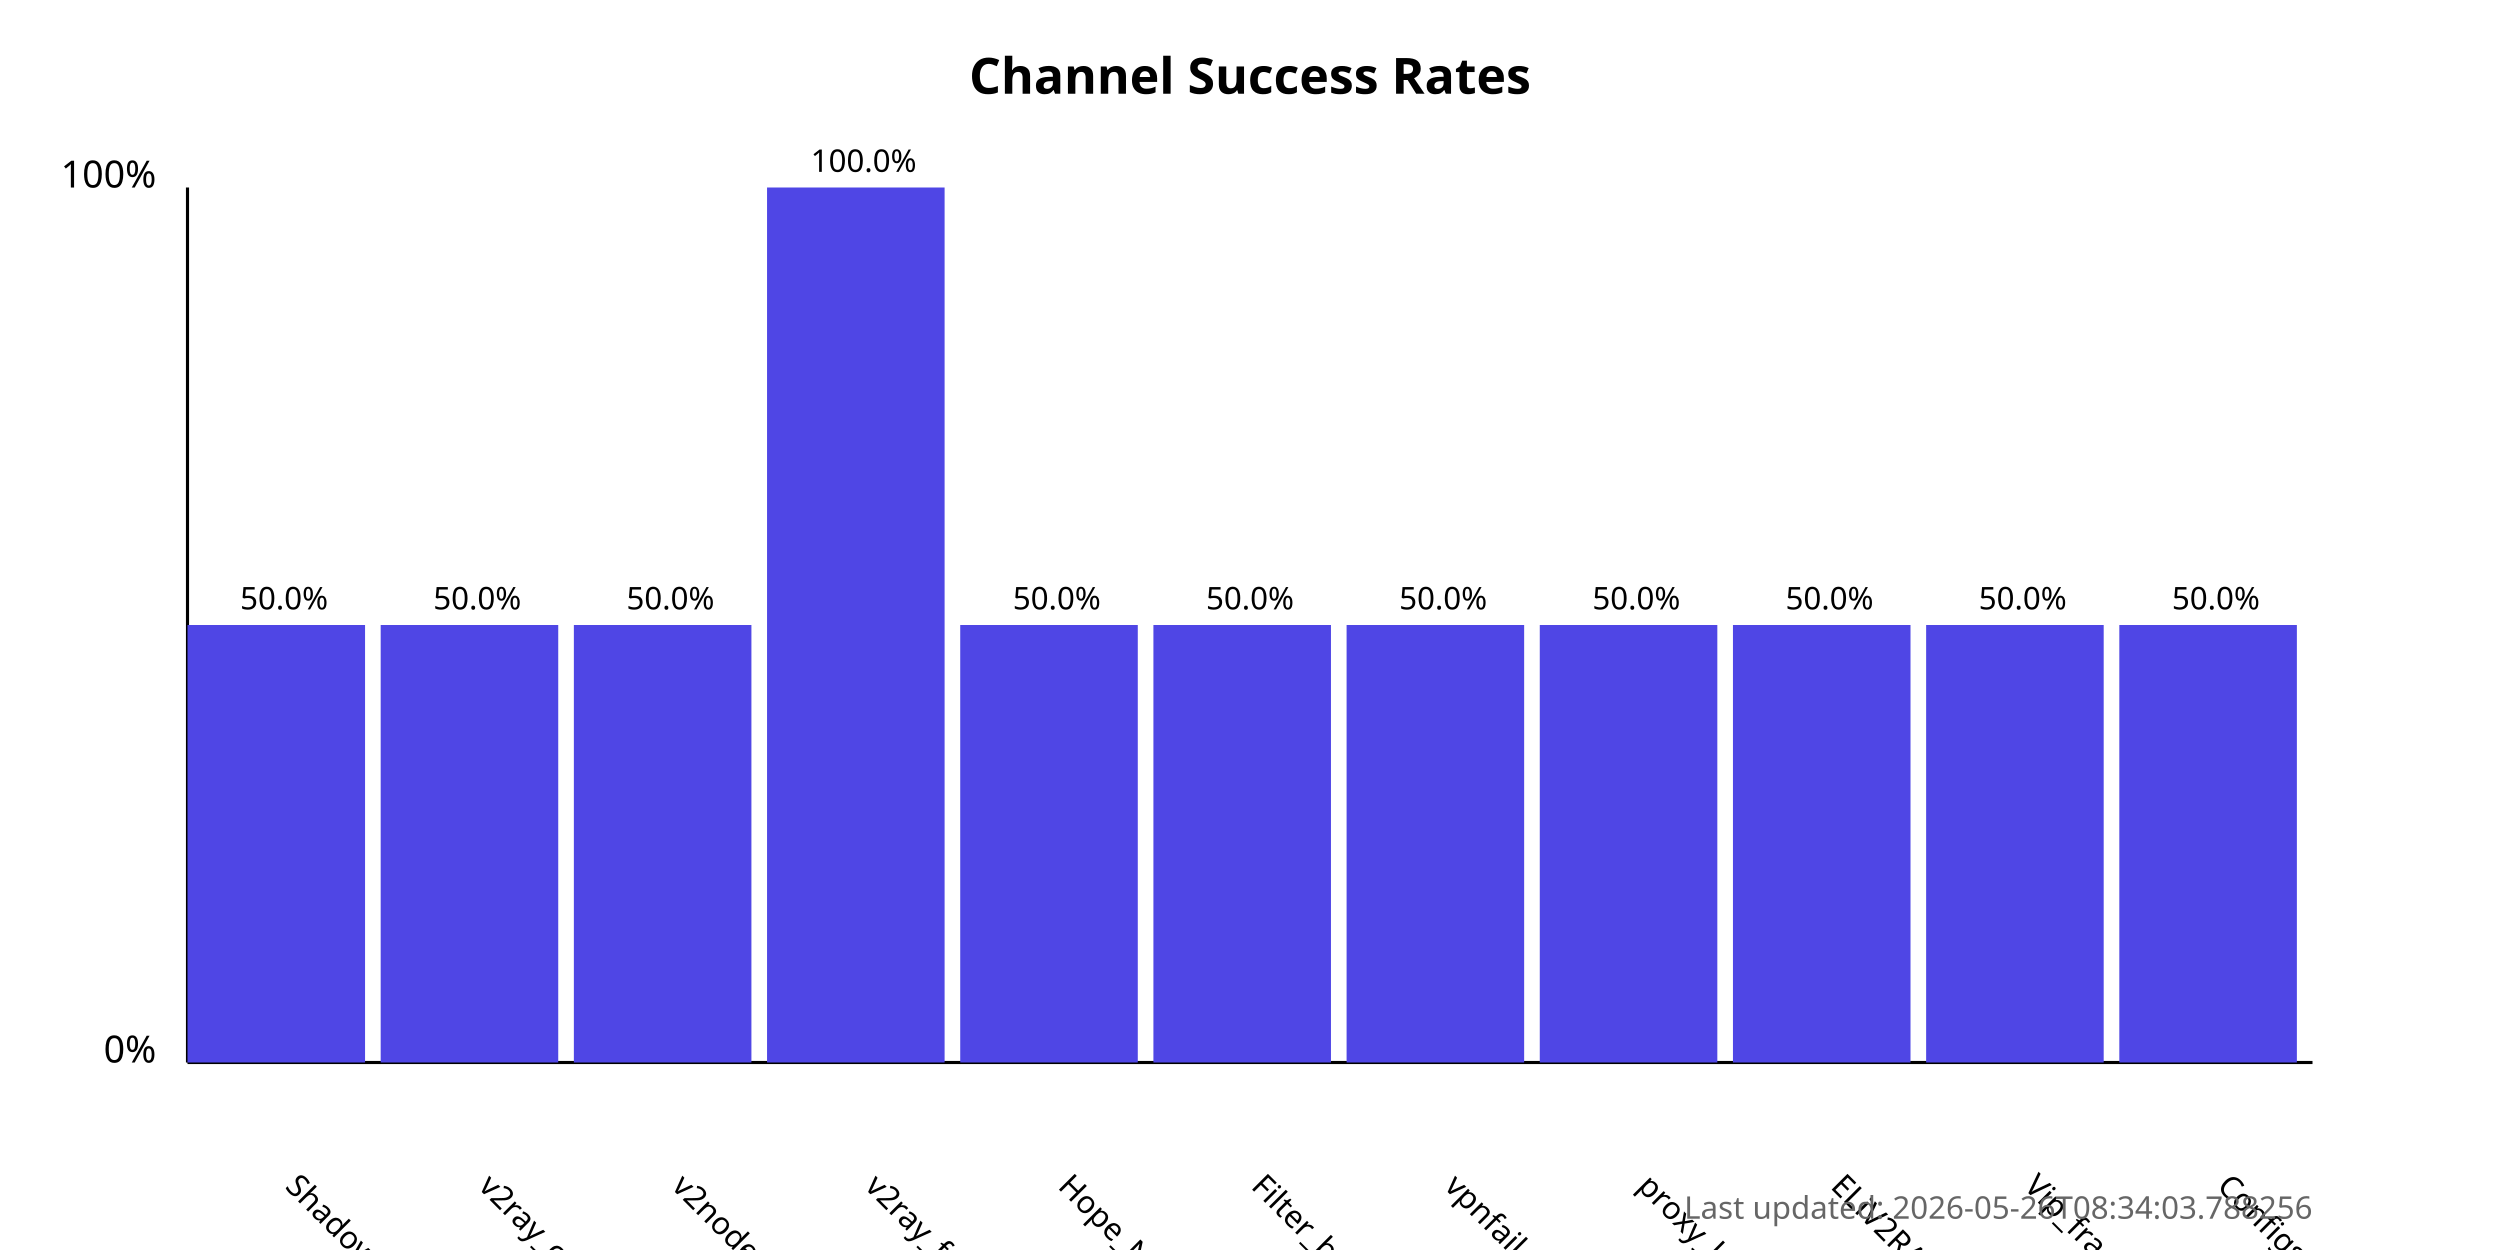
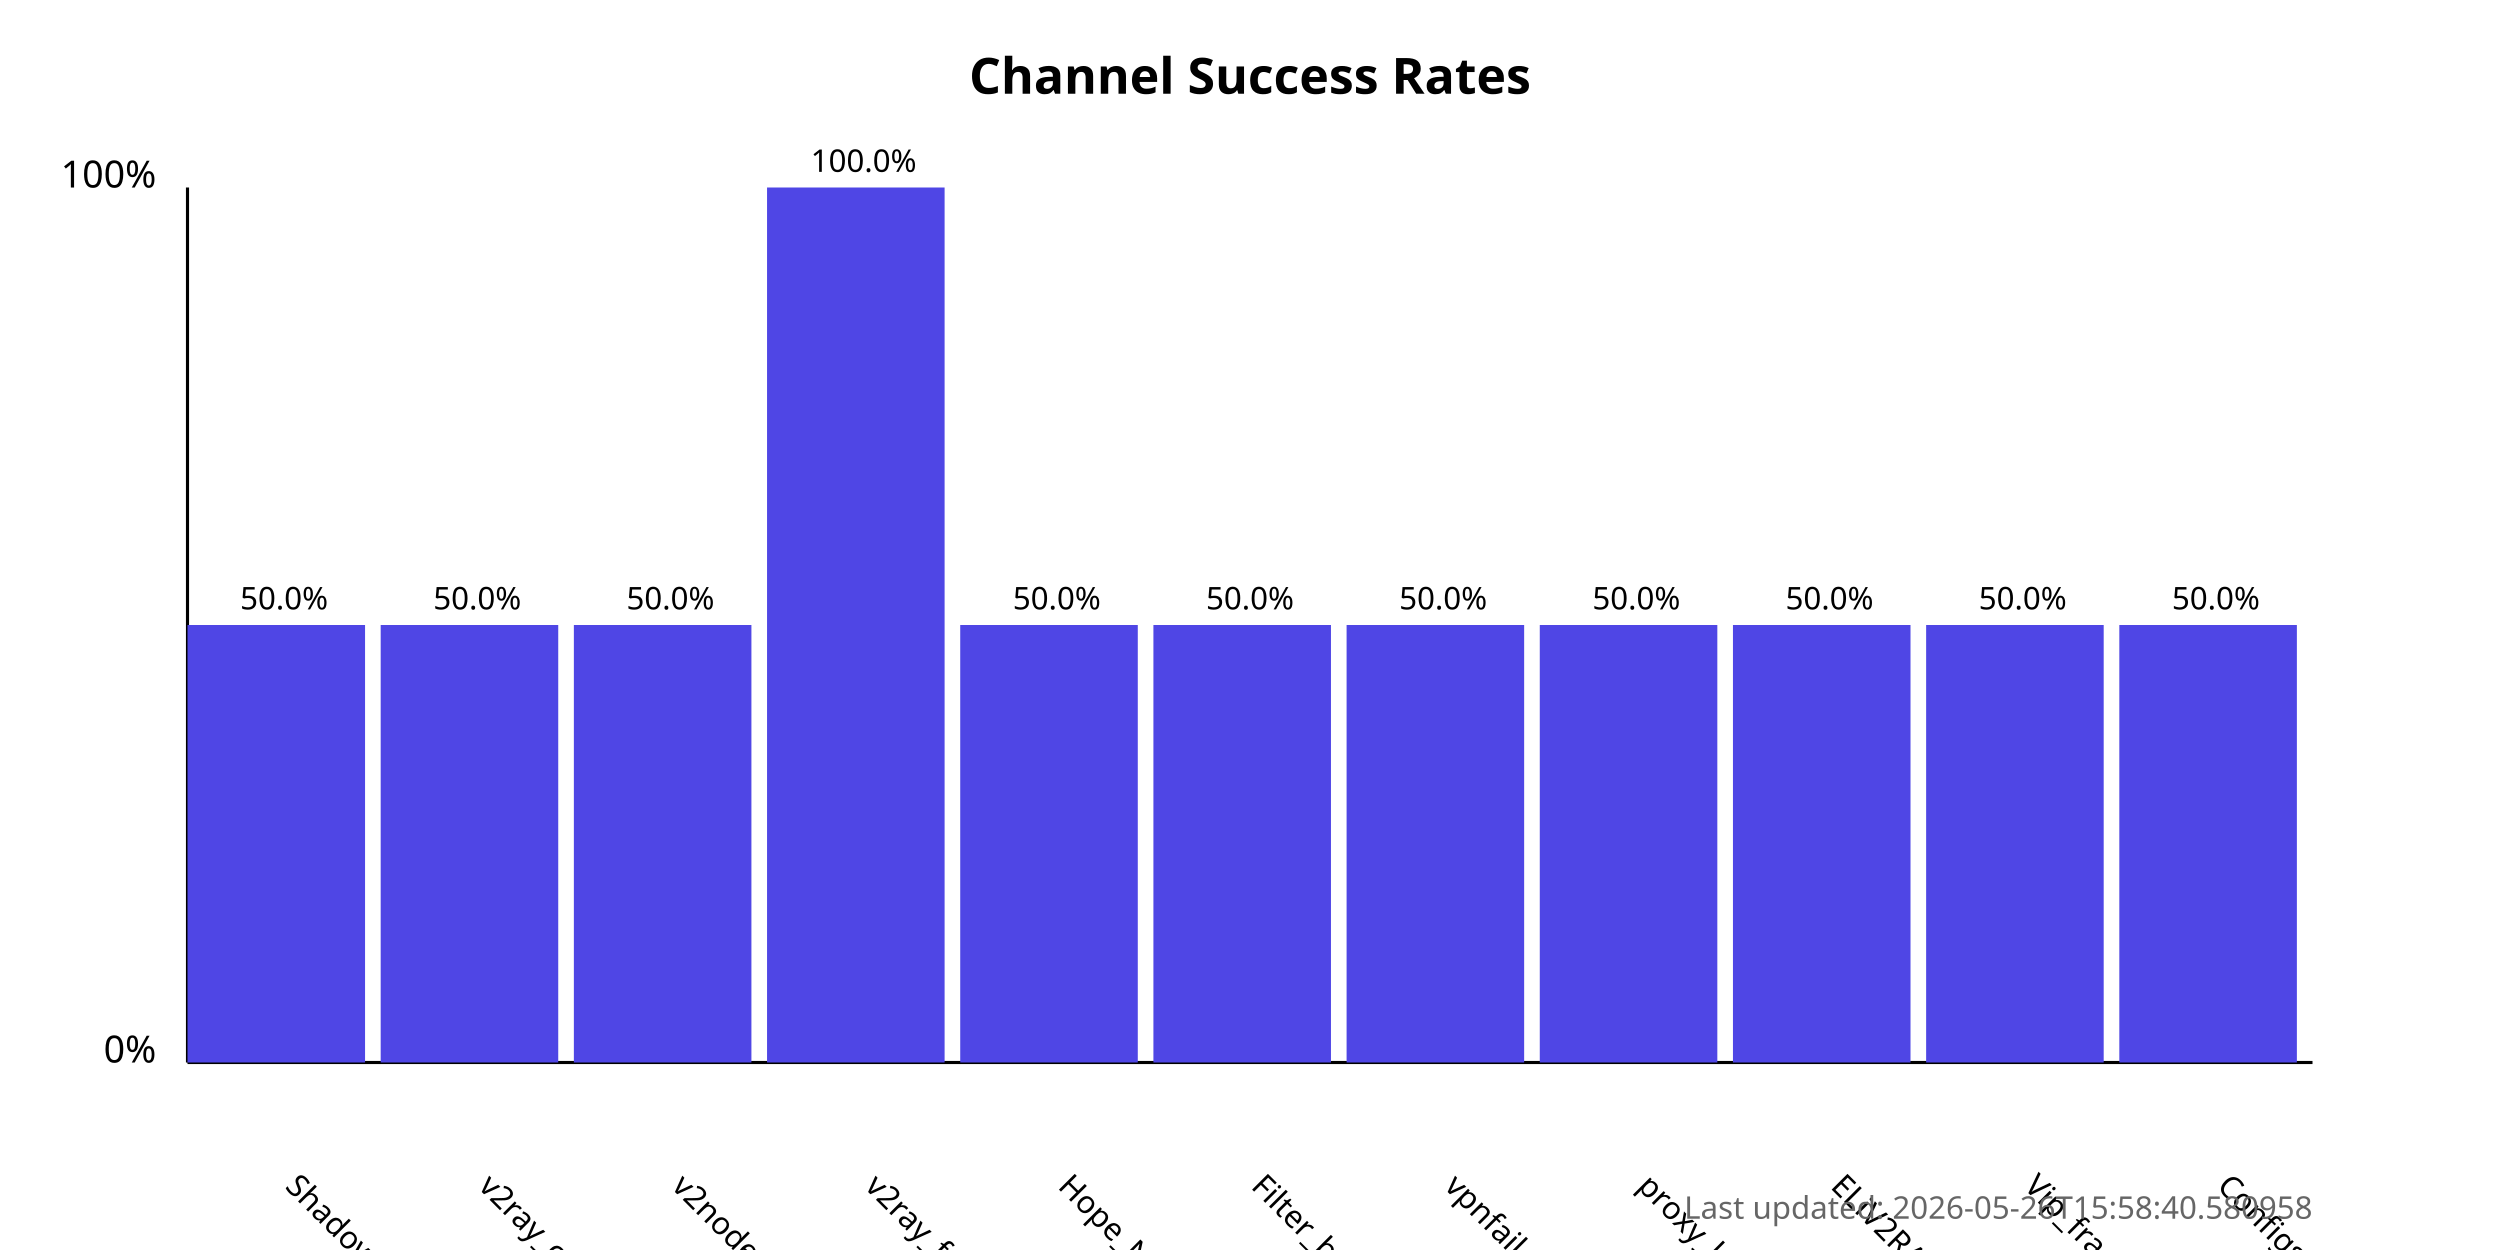
<svg xmlns="http://www.w3.org/2000/svg" width="800" height="400">
  <style>
            .chart-title { font: bold 16px sans-serif; }
            .axis-label { font: 12px sans-serif; }
            .tick-label { font: 10px sans-serif; }
            .bar { fill: #4f46e5; }
            .bar:hover { fill: #6366f1; }
            .timestamp { font: 10px sans-serif; fill: #666; }
        </style>
  <text x="400.0" y="30" text-anchor="middle" class="chart-title">
            Channel Success Rates
        </text>
  <line x1="60" y1="340" x2="60" y2="60" stroke="black" stroke-width="1" />
  <line x1="60" y1="340" x2="740" y2="340" stroke="black" stroke-width="1" />
  <text x="50" y="340" text-anchor="end" class="axis-label">0%</text>
  <text x="50" y="60" text-anchor="end" class="axis-label">100%</text>
  <g>
    <rect x="60" y="200.0" width="56.818" height="140.0" class="bar" />
    <text x="90.909" y="380" transform="rotate(45, 90.90909, 380)" text-anchor="start" class="tick-label">
                ShadowProxy66
            </text>
    <text x="90.909" y="195.0" text-anchor="middle" class="tick-label">
                50.0%
            </text>
  </g>
  <g>
    <rect x="121.818" y="200.0" width="56.818" height="140.0" class="bar" />
    <text x="152.727" y="380" transform="rotate(45, 152.7273, 380)" text-anchor="start" class="tick-label">
                v2ray_configs_pool
            </text>
    <text x="152.727" y="195.0" text-anchor="middle" class="tick-label">
                50.0%
            </text>
  </g>
  <g>
    <rect x="183.636" y="200.0" width="56.818" height="140.0" class="bar" />
    <text x="214.545" y="380" transform="rotate(45, 214.5455, 380)" text-anchor="start" class="tick-label">
                v2nodes
            </text>
    <text x="214.545" y="195.0" text-anchor="middle" class="tick-label">
                50.0%
            </text>
  </g>
  <g>
    <rect x="245.455" y="60.0" width="56.818" height="280.0" class="bar" />
    <text x="276.364" y="380" transform="rotate(45, 276.3636, 380)" text-anchor="start" class="tick-label">
                v2ray_free_conf
            </text>
    <text x="276.364" y="55.0" text-anchor="middle" class="tick-label">
                100.0%
            </text>
  </g>
  <g>
    <rect x="307.273" y="200.0" width="56.818" height="140.0" class="bar" />
    <text x="338.182" y="380" transform="rotate(45, 338.1818, 380)" text-anchor="start" class="tick-label">
                Hope_Net
            </text>
    <text x="338.182" y="195.0" text-anchor="middle" class="tick-label">
                50.0%
            </text>
  </g>
  <g>
    <rect x="369.091" y="200.0" width="56.818" height="140.0" class="bar" />
    <text x="400.0" y="380" transform="rotate(45, 400.0, 380)" text-anchor="start" class="tick-label">
                Filter_breaker
            </text>
    <text x="400.0" y="195.0" text-anchor="middle" class="tick-label">
                50.0%
            </text>
  </g>
  <g>
    <rect x="430.909" y="200.0" width="56.818" height="140.0" class="bar" />
    <text x="461.818" y="380" transform="rotate(45, 461.8182, 380)" text-anchor="start" class="tick-label">
                vpnfail_vless
            </text>
    <text x="461.818" y="195.0" text-anchor="middle" class="tick-label">
                50.0%
            </text>
  </g>
  <g>
    <rect x="492.727" y="200.0" width="56.818" height="140.0" class="bar" />
    <text x="523.636" y="380" transform="rotate(45, 523.6364, 380)" text-anchor="start" class="tick-label">
                proxy_kafee
            </text>
    <text x="523.636" y="195.0" text-anchor="middle" class="tick-label">
                50.0%
            </text>
  </g>
  <g>
    <rect x="554.545" y="200.0" width="56.818" height="140.0" class="bar" />
    <text x="585.455" y="380" transform="rotate(45, 585.4545, 380)" text-anchor="start" class="tick-label">
                ELiV2RAY
            </text>
    <text x="585.455" y="195.0" text-anchor="middle" class="tick-label">
                50.0%
            </text>
  </g>
  <g>
    <rect x="616.364" y="200.0" width="56.818" height="140.0" class="bar" />
    <text x="647.273" y="380" transform="rotate(45, 647.2727, 380)" text-anchor="start" class="tick-label">
                Vip_fragment_v2ray
            </text>
    <text x="647.273" y="195.0" text-anchor="middle" class="tick-label">
                50.0%
            </text>
  </g>
  <g>
    <rect x="678.182" y="200.0" width="56.818" height="140.0" class="bar" />
    <text x="709.091" y="380" transform="rotate(45, 709.0909, 380)" text-anchor="start" class="tick-label">
                ConfigsHubPlus
            </text>
    <text x="709.091" y="195.0" text-anchor="middle" class="tick-label">
                50.0%
            </text>
  </g>
  <text x="740" y="390" text-anchor="end" class="timestamp">
-             Last updated: 2026-05-26T08:34:03.788256
+             Last updated: 2026-05-26T15:58:40.580958
        </text>
</svg>
